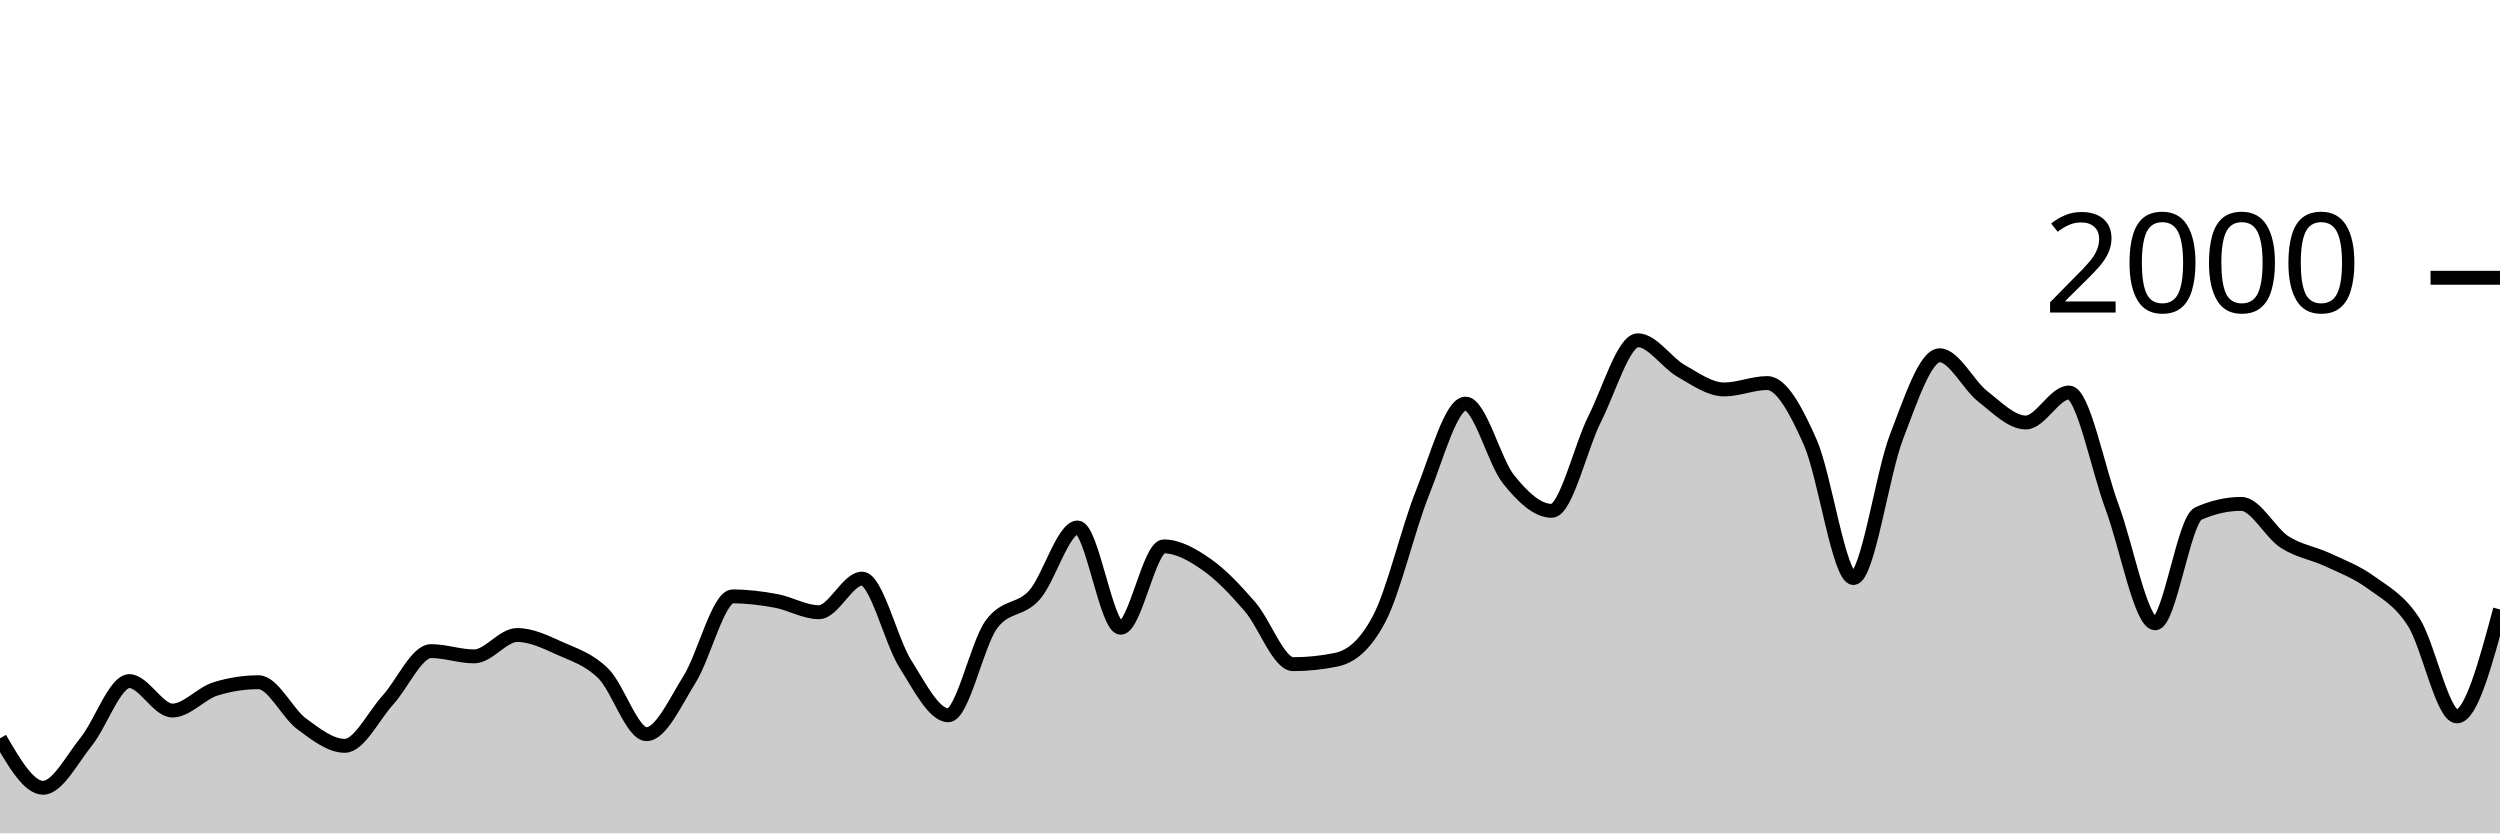
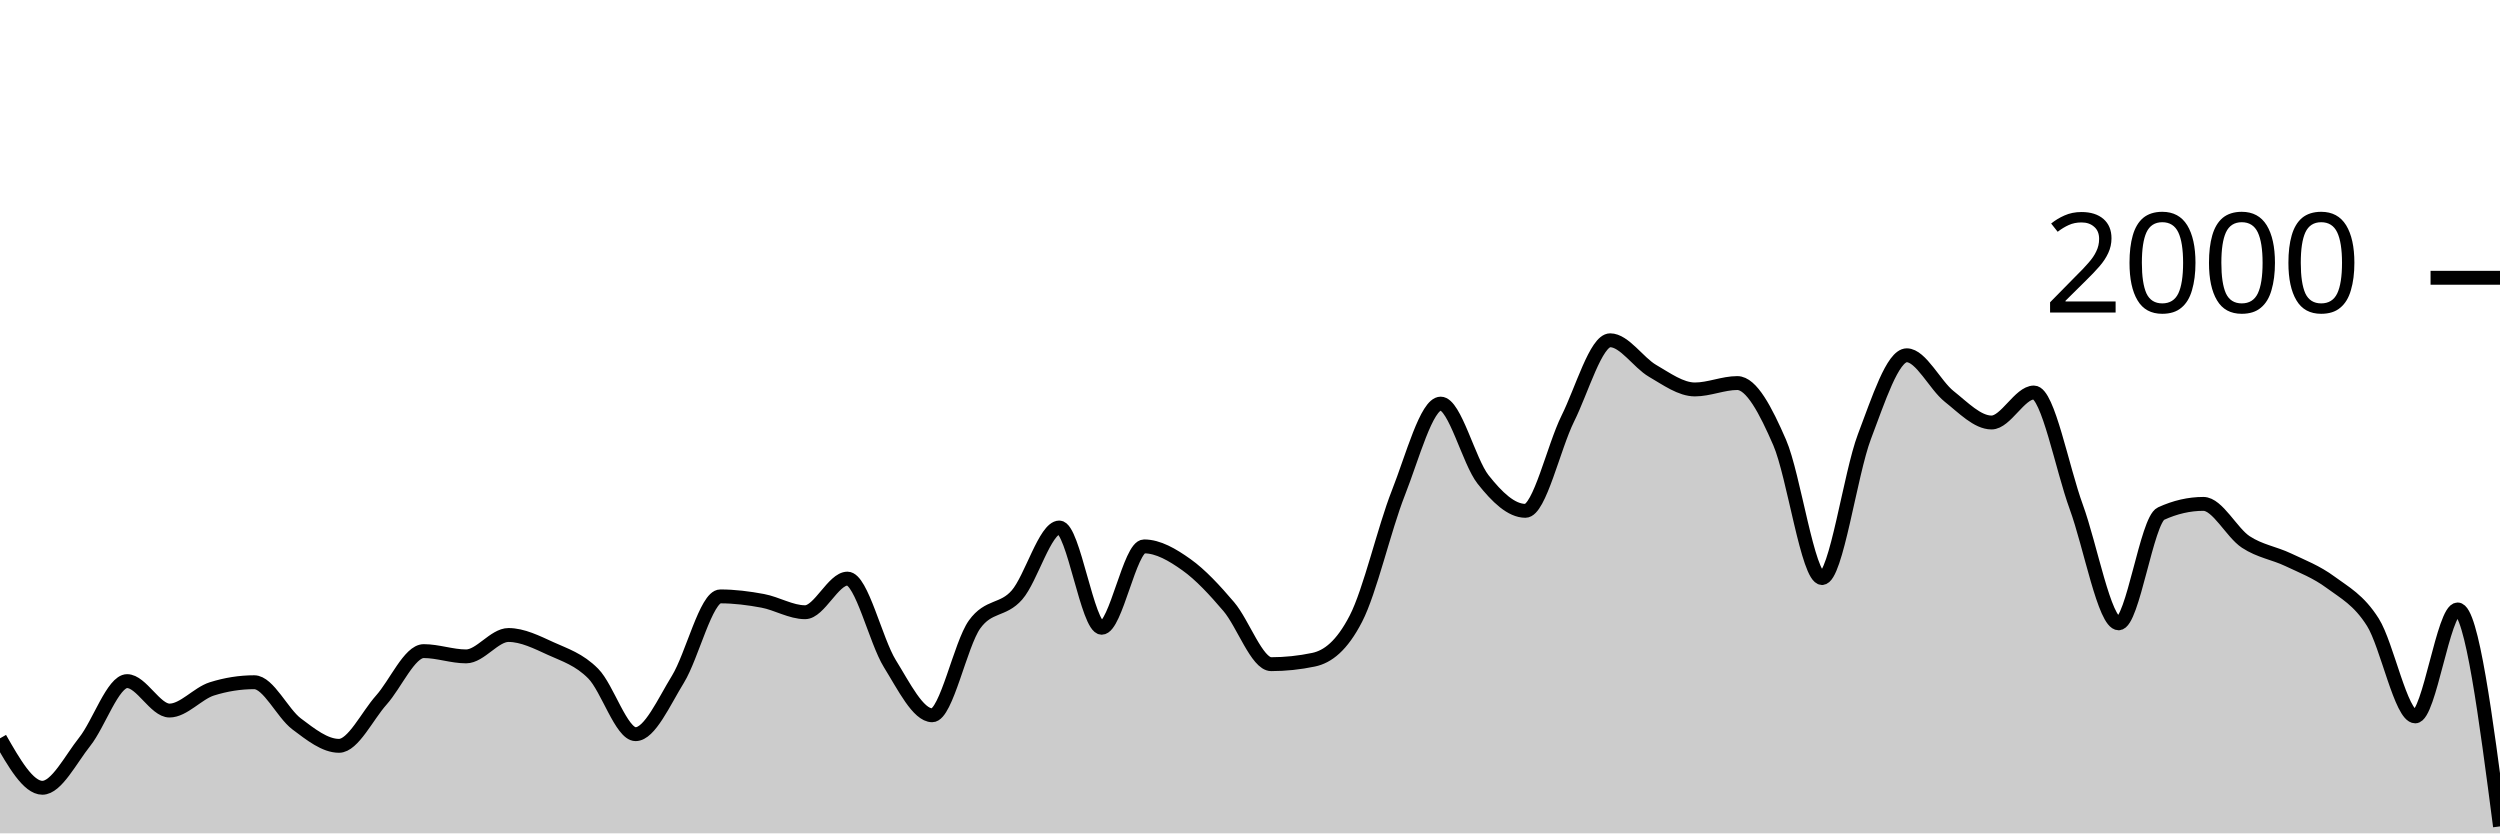
<svg xmlns="http://www.w3.org/2000/svg" viewBox="0 0 180 60">
  <g transform="translate(0,20)">
-     <path class="area" fill="rgba(0, 0, 0, 0.2)" d="M0,33.16C1.034,34.94,2.069,36.72,3.103,36.72C4.138,36.72,5.172,34.68,6.207,33.4C7.241,32.12,8.276,29.04,9.31,29.04C10.345,29.04,11.379,31.16,12.414,31.16C13.448,31.16,14.483,29.92,15.517,29.6C16.552,29.28,17.586,29.12,18.621,29.12C19.655,29.12,20.69,31.357,21.724,32.12C22.759,32.883,23.793,33.7,24.828,33.7C25.862,33.7,26.897,31.537,27.931,30.4C28.966,29.263,30,26.88,31.034,26.88C32.069,26.88,33.103,27.26,34.138,27.26C35.172,27.26,36.207,25.72,37.241,25.72C38.276,25.72,39.31,26.237,40.345,26.7C41.379,27.163,42.414,27.473,43.448,28.5C44.483,29.527,45.517,32.86,46.552,32.86C47.586,32.86,48.621,30.553,49.655,28.9C50.69,27.247,51.724,22.94,52.759,22.94C53.793,22.94,54.828,23.07,55.862,23.26C56.897,23.45,57.931,24.08,58.966,24.08C60,24.08,61.034,21.66,62.069,21.66C63.103,21.66,64.138,26.14,65.172,27.78C66.207,29.42,67.241,31.5,68.276,31.5C69.31,31.5,70.345,26.373,71.379,24.96C72.414,23.547,73.448,24.003,74.483,22.84C75.517,21.677,76.552,17.98,77.586,17.98C78.621,17.98,79.655,25.2,80.69,25.2C81.724,25.2,82.759,19.34,83.793,19.34C84.828,19.34,85.862,19.937,86.897,20.66C87.931,21.383,88.966,22.487,90,23.68C91.034,24.873,92.069,27.82,93.103,27.82C94.138,27.82,95.172,27.713,96.207,27.5C97.241,27.287,98.276,26.513,99.31,24.54C100.345,22.567,101.379,18.08,102.414,15.5C103.448,12.92,104.483,9.06,105.517,9.06C106.552,9.06,107.586,13.233,108.621,14.52C109.655,15.807,110.69,16.78,111.724,16.78C112.759,16.78,113.793,12.187,114.828,10.14C115.862,8.093,116.897,4.5,117.931,4.5C118.966,4.5,120,6.11,121.034,6.7C122.069,7.29,123.103,8.04,124.138,8.04C125.172,8.04,126.207,7.58,127.241,7.58C128.276,7.58,129.31,9.52,130.345,11.86C131.379,14.2,132.414,21.62,133.448,21.62C134.483,21.62,135.517,14.113,136.552,11.44C137.586,8.767,138.621,5.58,139.655,5.58C140.69,5.58,141.724,7.733,142.759,8.54C143.793,9.347,144.828,10.42,145.862,10.42C146.897,10.42,147.931,8.26,148.966,8.26C150,8.26,151.034,13.73,152.069,16.5C153.103,19.27,154.138,24.88,155.172,24.88C156.207,24.88,157.241,17.447,158.276,16.98C159.31,16.513,160.345,16.28,161.379,16.28C162.414,16.28,163.448,18.35,164.483,19.02C165.517,19.69,166.552,19.817,167.586,20.3C168.621,20.783,169.655,21.17,170.69,21.92C171.724,22.67,172.759,23.19,173.793,24.8C174.828,26.41,175.862,31.58,176.897,31.58C177.931,31.58,178.966,27.73,180,23.88L180,40C178.966,40,177.931,40,176.897,40C175.862,40,174.828,40,173.793,40C172.759,40,171.724,40,170.69,40C169.655,40,168.621,40,167.586,40C166.552,40,165.517,40,164.483,40C163.448,40,162.414,40,161.379,40C160.345,40,159.31,40,158.276,40C157.241,40,156.207,40,155.172,40C154.138,40,153.103,40,152.069,40C151.034,40,150,40,148.966,40C147.931,40,146.897,40,145.862,40C144.828,40,143.793,40,142.759,40C141.724,40,140.69,40,139.655,40C138.621,40,137.586,40,136.552,40C135.517,40,134.483,40,133.448,40C132.414,40,131.379,40,130.345,40C129.31,40,128.276,40,127.241,40C126.207,40,125.172,40,124.138,40C123.103,40,122.069,40,121.034,40C120,40,118.966,40,117.931,40C116.897,40,115.862,40,114.828,40C113.793,40,112.759,40,111.724,40C110.69,40,109.655,40,108.621,40C107.586,40,106.552,40,105.517,40C104.483,40,103.448,40,102.414,40C101.379,40,100.345,40,99.31,40C98.276,40,97.241,40,96.207,40C95.172,40,94.138,40,93.103,40C92.069,40,91.034,40,90,40C88.966,40,87.931,40,86.897,40C85.862,40,84.828,40,83.793,40C82.759,40,81.724,40,80.69,40C79.655,40,78.621,40,77.586,40C76.552,40,75.517,40,74.483,40C73.448,40,72.414,40,71.379,40C70.345,40,69.31,40,68.276,40C67.241,40,66.207,40,65.172,40C64.138,40,63.103,40,62.069,40C61.034,40,60,40,58.966,40C57.931,40,56.897,40,55.862,40C54.828,40,53.793,40,52.759,40C51.724,40,50.69,40,49.655,40C48.621,40,47.586,40,46.552,40C45.517,40,44.483,40,43.448,40C42.414,40,41.379,40,40.345,40C39.31,40,38.276,40,37.241,40C36.207,40,35.172,40,34.138,40C33.103,40,32.069,40,31.034,40C30,40,28.966,40,27.931,40C26.897,40,25.862,40,24.828,40C23.793,40,22.759,40,21.724,40C20.69,40,19.655,40,18.621,40C17.586,40,16.552,40,15.517,40C14.483,40,13.448,40,12.414,40C11.379,40,10.345,40,9.31,40C8.276,40,7.241,40,6.207,40C5.172,40,4.138,40,3.103,40C2.069,40,1.034,40,0,40Z" />
-     <path class="line" stroke="black" fill="none" d="M0,33.16C1.034,34.94,2.069,36.72,3.103,36.72C4.138,36.72,5.172,34.68,6.207,33.4C7.241,32.12,8.276,29.04,9.31,29.04C10.345,29.04,11.379,31.16,12.414,31.16C13.448,31.16,14.483,29.92,15.517,29.6C16.552,29.28,17.586,29.12,18.621,29.12C19.655,29.12,20.69,31.357,21.724,32.12C22.759,32.883,23.793,33.7,24.828,33.7C25.862,33.7,26.897,31.537,27.931,30.4C28.966,29.263,30,26.88,31.034,26.88C32.069,26.88,33.103,27.26,34.138,27.26C35.172,27.26,36.207,25.72,37.241,25.72C38.276,25.72,39.31,26.237,40.345,26.7C41.379,27.163,42.414,27.473,43.448,28.5C44.483,29.527,45.517,32.86,46.552,32.86C47.586,32.86,48.621,30.553,49.655,28.9C50.69,27.247,51.724,22.94,52.759,22.94C53.793,22.94,54.828,23.07,55.862,23.26C56.897,23.45,57.931,24.08,58.966,24.08C60,24.08,61.034,21.66,62.069,21.66C63.103,21.66,64.138,26.14,65.172,27.78C66.207,29.42,67.241,31.5,68.276,31.5C69.31,31.5,70.345,26.373,71.379,24.96C72.414,23.547,73.448,24.003,74.483,22.84C75.517,21.677,76.552,17.98,77.586,17.98C78.621,17.98,79.655,25.2,80.69,25.2C81.724,25.2,82.759,19.34,83.793,19.34C84.828,19.34,85.862,19.937,86.897,20.66C87.931,21.383,88.966,22.487,90,23.68C91.034,24.873,92.069,27.82,93.103,27.82C94.138,27.82,95.172,27.713,96.207,27.5C97.241,27.287,98.276,26.513,99.31,24.54C100.345,22.567,101.379,18.08,102.414,15.5C103.448,12.92,104.483,9.06,105.517,9.06C106.552,9.06,107.586,13.233,108.621,14.52C109.655,15.807,110.69,16.78,111.724,16.78C112.759,16.78,113.793,12.187,114.828,10.14C115.862,8.093,116.897,4.5,117.931,4.5C118.966,4.5,120,6.11,121.034,6.7C122.069,7.29,123.103,8.04,124.138,8.04C125.172,8.04,126.207,7.58,127.241,7.58C128.276,7.58,129.31,9.52,130.345,11.86C131.379,14.2,132.414,21.62,133.448,21.62C134.483,21.62,135.517,14.113,136.552,11.44C137.586,8.767,138.621,5.58,139.655,5.58C140.69,5.58,141.724,7.733,142.759,8.54C143.793,9.347,144.828,10.42,145.862,10.42C146.897,10.42,147.931,8.26,148.966,8.26C150,8.26,151.034,13.73,152.069,16.5C153.103,19.27,154.138,24.88,155.172,24.88C156.207,24.88,157.241,17.447,158.276,16.98C159.31,16.513,160.345,16.28,161.379,16.28C162.414,16.28,163.448,18.35,164.483,19.02C165.517,19.69,166.552,19.817,167.586,20.3C168.621,20.783,169.655,21.17,170.69,21.92C171.724,22.67,172.759,23.19,173.793,24.8C174.828,26.41,175.862,31.58,176.897,31.58C177.931,31.58,178.966,27.73,180,23.88" />
+     <path class="area" fill="rgba(0, 0, 0, 0.2)" d="M0,33.16C1.017,34.94,2.034,36.72,3.051,36.72C4.068,36.72,5.085,34.68,6.102,33.4C7.119,32.12,8.136,29.04,9.153,29.04C10.169,29.04,11.186,31.16,12.203,31.16C13.22,31.16,14.237,29.92,15.254,29.6C16.271,29.28,17.288,29.12,18.305,29.12C19.322,29.12,20.339,31.357,21.356,32.12C22.373,32.883,23.39,33.7,24.407,33.7C25.424,33.7,26.441,31.537,27.458,30.4C28.475,29.263,29.492,26.88,30.508,26.88C31.525,26.88,32.542,27.26,33.559,27.26C34.576,27.26,35.593,25.72,36.61,25.72C37.627,25.72,38.644,26.237,39.661,26.7C40.678,27.163,41.695,27.473,42.712,28.5C43.729,29.527,44.746,32.86,45.763,32.86C46.78,32.86,47.797,30.553,48.814,28.9C49.831,27.247,50.847,22.94,51.864,22.94C52.881,22.94,53.898,23.07,54.915,23.26C55.932,23.45,56.949,24.08,57.966,24.08C58.983,24.08,60,21.66,61.017,21.66C62.034,21.66,63.051,26.14,64.068,27.78C65.085,29.42,66.102,31.5,67.119,31.5C68.136,31.5,69.153,26.373,70.169,24.96C71.186,23.547,72.203,24.003,73.22,22.84C74.237,21.677,75.254,17.98,76.271,17.98C77.288,17.98,78.305,25.2,79.322,25.2C80.339,25.2,81.356,19.34,82.373,19.34C83.39,19.34,84.407,19.937,85.424,20.66C86.441,21.383,87.458,22.487,88.475,23.68C89.492,24.873,90.508,27.82,91.525,27.82C92.542,27.82,93.559,27.713,94.576,27.5C95.593,27.287,96.61,26.513,97.627,24.54C98.644,22.567,99.661,18.08,100.678,15.5C101.695,12.92,102.712,9.06,103.729,9.06C104.746,9.06,105.763,13.233,106.78,14.52C107.797,15.807,108.814,16.78,109.831,16.78C110.847,16.78,111.864,12.187,112.881,10.14C113.898,8.093,114.915,4.5,115.932,4.5C116.949,4.5,117.966,6.11,118.983,6.7C120,7.29,121.017,8.04,122.034,8.04C123.051,8.04,124.068,7.58,125.085,7.58C126.102,7.58,127.119,9.52,128.136,11.86C129.153,14.2,130.169,21.62,131.186,21.62C132.203,21.62,133.22,14.113,134.237,11.44C135.254,8.767,136.271,5.58,137.288,5.58C138.305,5.58,139.322,7.733,140.339,8.54C141.356,9.347,142.373,10.42,143.39,10.42C144.407,10.42,145.424,8.26,146.441,8.26C147.458,8.26,148.475,13.73,149.492,16.5C150.508,19.27,151.525,24.88,152.542,24.88C153.559,24.88,154.576,17.447,155.593,16.98C156.61,16.513,157.627,16.28,158.644,16.28C159.661,16.28,160.678,18.35,161.695,19.02C162.712,19.69,163.729,19.817,164.746,20.3C165.763,20.783,166.78,21.17,167.797,21.92C168.814,22.67,169.831,23.19,170.847,24.8C171.864,26.41,172.881,31.58,173.898,31.58C174.915,31.58,175.932,23.88,176.949,23.88C177.966,23.88,178.983,31.69,180,39.5L180,40C178.983,40,177.966,40,176.949,40C175.932,40,174.915,40,173.898,40C172.881,40,171.864,40,170.847,40C169.831,40,168.814,40,167.797,40C166.78,40,165.763,40,164.746,40C163.729,40,162.712,40,161.695,40C160.678,40,159.661,40,158.644,40C157.627,40,156.61,40,155.593,40C154.576,40,153.559,40,152.542,40C151.525,40,150.508,40,149.492,40C148.475,40,147.458,40,146.441,40C145.424,40,144.407,40,143.39,40C142.373,40,141.356,40,140.339,40C139.322,40,138.305,40,137.288,40C136.271,40,135.254,40,134.237,40C133.22,40,132.203,40,131.186,40C130.169,40,129.153,40,128.136,40C127.119,40,126.102,40,125.085,40C124.068,40,123.051,40,122.034,40C121.017,40,120,40,118.983,40C117.966,40,116.949,40,115.932,40C114.915,40,113.898,40,112.881,40C111.864,40,110.847,40,109.831,40C108.814,40,107.797,40,106.78,40C105.763,40,104.746,40,103.729,40C102.712,40,101.695,40,100.678,40C99.661,40,98.644,40,97.627,40C96.61,40,95.593,40,94.576,40C93.559,40,92.542,40,91.525,40C90.508,40,89.492,40,88.475,40C87.458,40,86.441,40,85.424,40C84.407,40,83.39,40,82.373,40C81.356,40,80.339,40,79.322,40C78.305,40,77.288,40,76.271,40C75.254,40,74.237,40,73.22,40C72.203,40,71.186,40,70.169,40C69.153,40,68.136,40,67.119,40C66.102,40,65.085,40,64.068,40C63.051,40,62.034,40,61.017,40C60,40,58.983,40,57.966,40C56.949,40,55.932,40,54.915,40C53.898,40,52.881,40,51.864,40C50.847,40,49.831,40,48.814,40C47.797,40,46.78,40,45.763,40C44.746,40,43.729,40,42.712,40C41.695,40,40.678,40,39.661,40C38.644,40,37.627,40,36.61,40C35.593,40,34.576,40,33.559,40C32.542,40,31.525,40,30.508,40C29.492,40,28.475,40,27.458,40C26.441,40,25.424,40,24.407,40C23.39,40,22.373,40,21.356,40C20.339,40,19.322,40,18.305,40C17.288,40,16.271,40,15.254,40C14.237,40,13.22,40,12.203,40C11.186,40,10.169,40,9.153,40C8.136,40,7.119,40,6.102,40C5.085,40,4.068,40,3.051,40C2.034,40,1.017,40,0,40Z" />
+     <path class="line" stroke="black" fill="none" d="M0,33.16C1.017,34.94,2.034,36.72,3.051,36.72C4.068,36.72,5.085,34.68,6.102,33.4C7.119,32.12,8.136,29.04,9.153,29.04C10.169,29.04,11.186,31.16,12.203,31.16C13.22,31.16,14.237,29.92,15.254,29.6C16.271,29.28,17.288,29.12,18.305,29.12C19.322,29.12,20.339,31.357,21.356,32.12C22.373,32.883,23.39,33.7,24.407,33.7C25.424,33.7,26.441,31.537,27.458,30.4C28.475,29.263,29.492,26.88,30.508,26.88C31.525,26.88,32.542,27.26,33.559,27.26C34.576,27.26,35.593,25.72,36.61,25.72C37.627,25.72,38.644,26.237,39.661,26.7C40.678,27.163,41.695,27.473,42.712,28.5C43.729,29.527,44.746,32.86,45.763,32.86C46.78,32.86,47.797,30.553,48.814,28.9C49.831,27.247,50.847,22.94,51.864,22.94C52.881,22.94,53.898,23.07,54.915,23.26C55.932,23.45,56.949,24.08,57.966,24.08C58.983,24.08,60,21.66,61.017,21.66C62.034,21.66,63.051,26.14,64.068,27.78C65.085,29.42,66.102,31.5,67.119,31.5C68.136,31.5,69.153,26.373,70.169,24.96C71.186,23.547,72.203,24.003,73.22,22.84C74.237,21.677,75.254,17.98,76.271,17.98C77.288,17.98,78.305,25.2,79.322,25.2C80.339,25.2,81.356,19.34,82.373,19.34C83.39,19.34,84.407,19.937,85.424,20.66C86.441,21.383,87.458,22.487,88.475,23.68C89.492,24.873,90.508,27.82,91.525,27.82C92.542,27.82,93.559,27.713,94.576,27.5C95.593,27.287,96.61,26.513,97.627,24.54C98.644,22.567,99.661,18.08,100.678,15.5C101.695,12.92,102.712,9.06,103.729,9.06C104.746,9.06,105.763,13.233,106.78,14.52C107.797,15.807,108.814,16.78,109.831,16.78C110.847,16.78,111.864,12.187,112.881,10.14C113.898,8.093,114.915,4.5,115.932,4.5C116.949,4.5,117.966,6.11,118.983,6.7C120,7.29,121.017,8.04,122.034,8.04C123.051,8.04,124.068,7.58,125.085,7.58C126.102,7.58,127.119,9.52,128.136,11.86C129.153,14.2,130.169,21.62,131.186,21.62C132.203,21.62,133.22,14.113,134.237,11.44C135.254,8.767,136.271,5.58,137.288,5.58C138.305,5.58,139.322,7.733,140.339,8.54C141.356,9.347,142.373,10.42,143.39,10.42C144.407,10.42,145.424,8.26,146.441,8.26C147.458,8.26,148.475,13.73,149.492,16.5C150.508,19.27,151.525,24.88,152.542,24.88C153.559,24.88,154.576,17.447,155.593,16.98C156.61,16.513,157.627,16.28,158.644,16.28C159.661,16.28,160.678,18.35,161.695,19.02C162.712,19.69,163.729,19.817,164.746,20.3C165.763,20.783,166.78,21.17,167.797,21.92C168.814,22.67,169.831,23.19,170.847,24.8C171.864,26.41,172.881,31.58,173.898,31.58C174.915,31.58,175.932,23.88,176.949,23.88C177.966,23.88,178.983,31.69,180,39.5" />
    <path class="axis-ceiling" stroke-width="1" stroke="black" fill="none" d="M175,0L180,0" />
    <text class="axis-ceiling-label" font-family="sans-serif" text-anchor="end" font-size="10px" x="170" y="2.5">2000</text>
  </g>
</svg>
